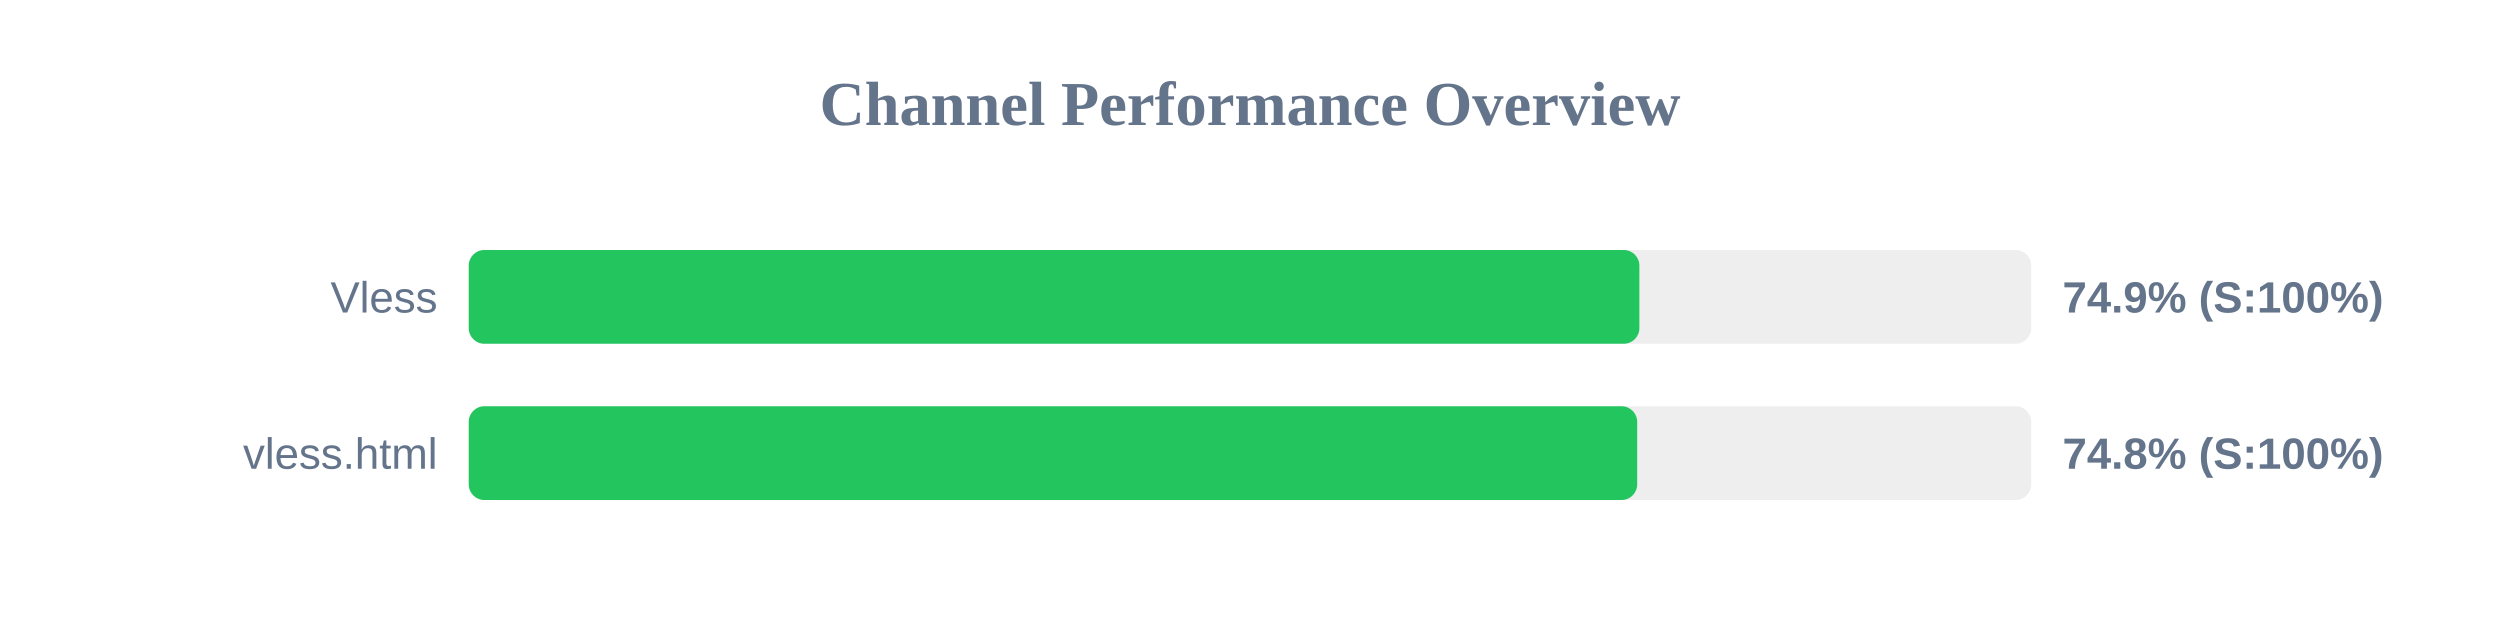
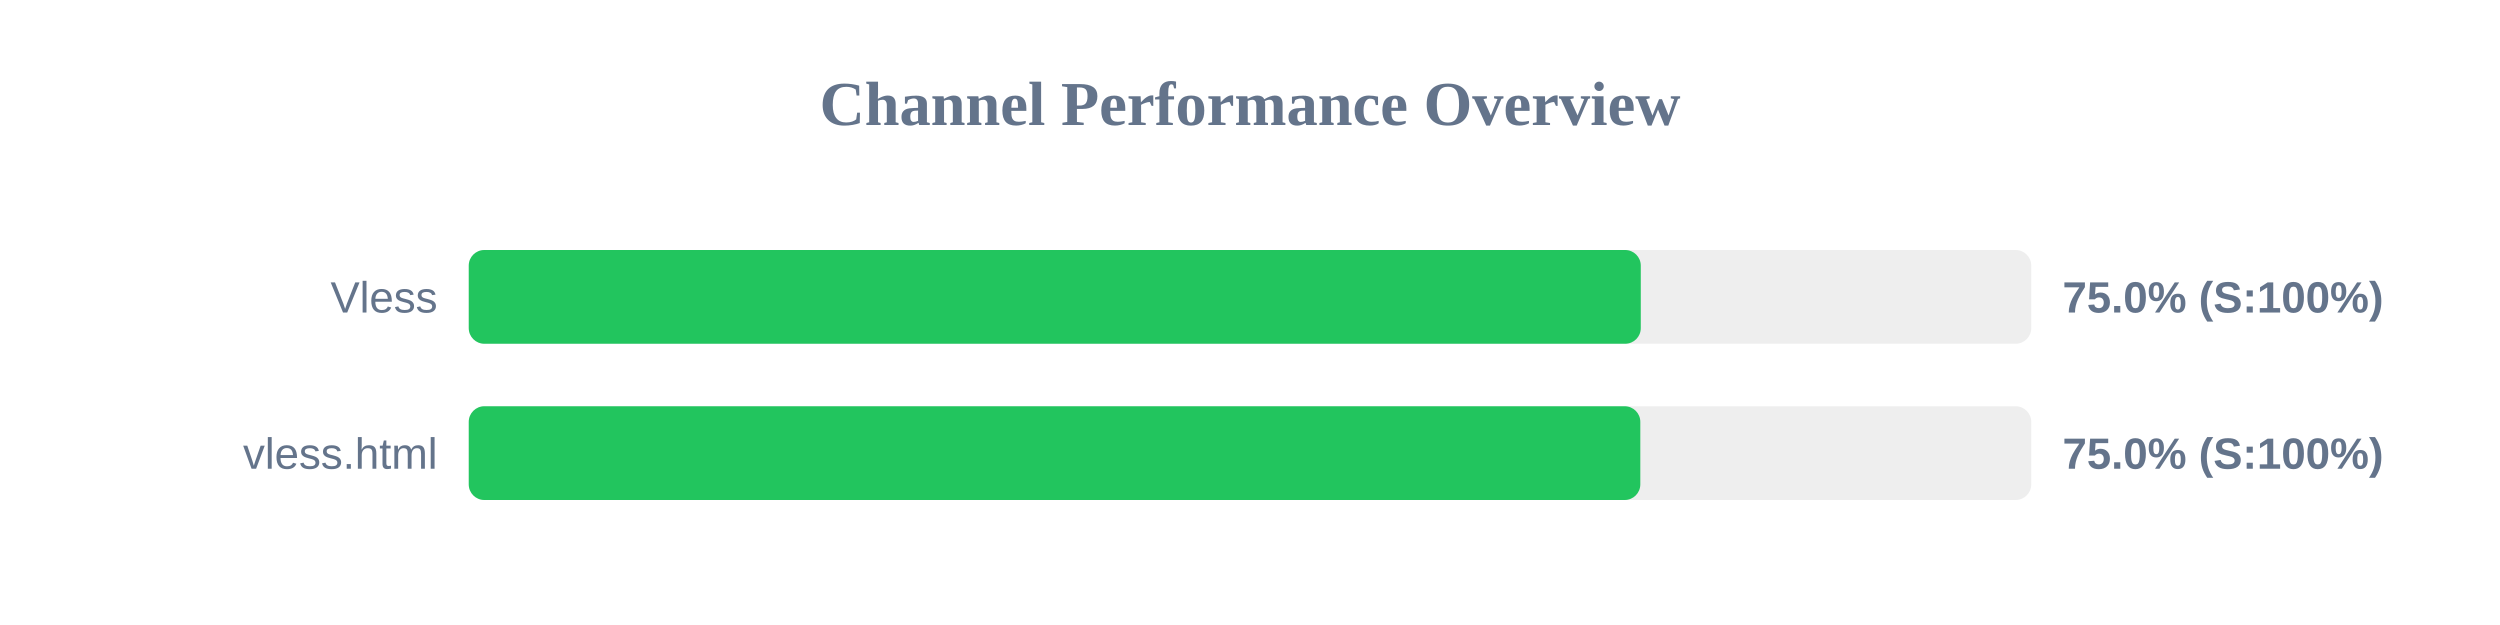
<svg xmlns="http://www.w3.org/2000/svg" width="800" height="200" version="1.1">
  <style>
        .row { font: 14px Arial; fill: #64748b; }
        .score { font: bold 14px Arial; fill: #64748b; }
    </style>
  <text x="400" y="40" text-anchor="middle" font-size="20px" font-weight="bold" fill="#64748b">Channel Performance Overview</text>
  <rect x="150" y="80" width="500" height="30" fill="#eee" rx="5" />
-   <rect x="150" y="80" width="374.6" height="30" fill="#22c55e" rx="5" />
+   <rect x="150" y="80" width="375.05" height="30" fill="#22c55e" rx="5" />
  <text x="140" y="100" text-anchor="end" class="row">Vless</text>
-   <text x="660" y="100" text-anchor="start" class="score">74.9% (S:100%)</text>
+   <text x="660" y="100" text-anchor="start" class="score">75.0% (S:100%)</text>
  <rect x="150" y="130" width="500" height="30" fill="#eee" rx="5" />
-   <rect x="150" y="130" width="373.9" height="30" fill="#22c55e" rx="5" />
+   <rect x="150" y="130" width="374.9" height="30" fill="#22c55e" rx="5" />
  <text x="140" y="150" text-anchor="end" class="row">vless.html</text>
-   <text x="660" y="150" text-anchor="start" class="score">74.8% (S:100%)</text>
+   <text x="660" y="150" text-anchor="start" class="score">75.0% (S:100%)</text>
</svg>
